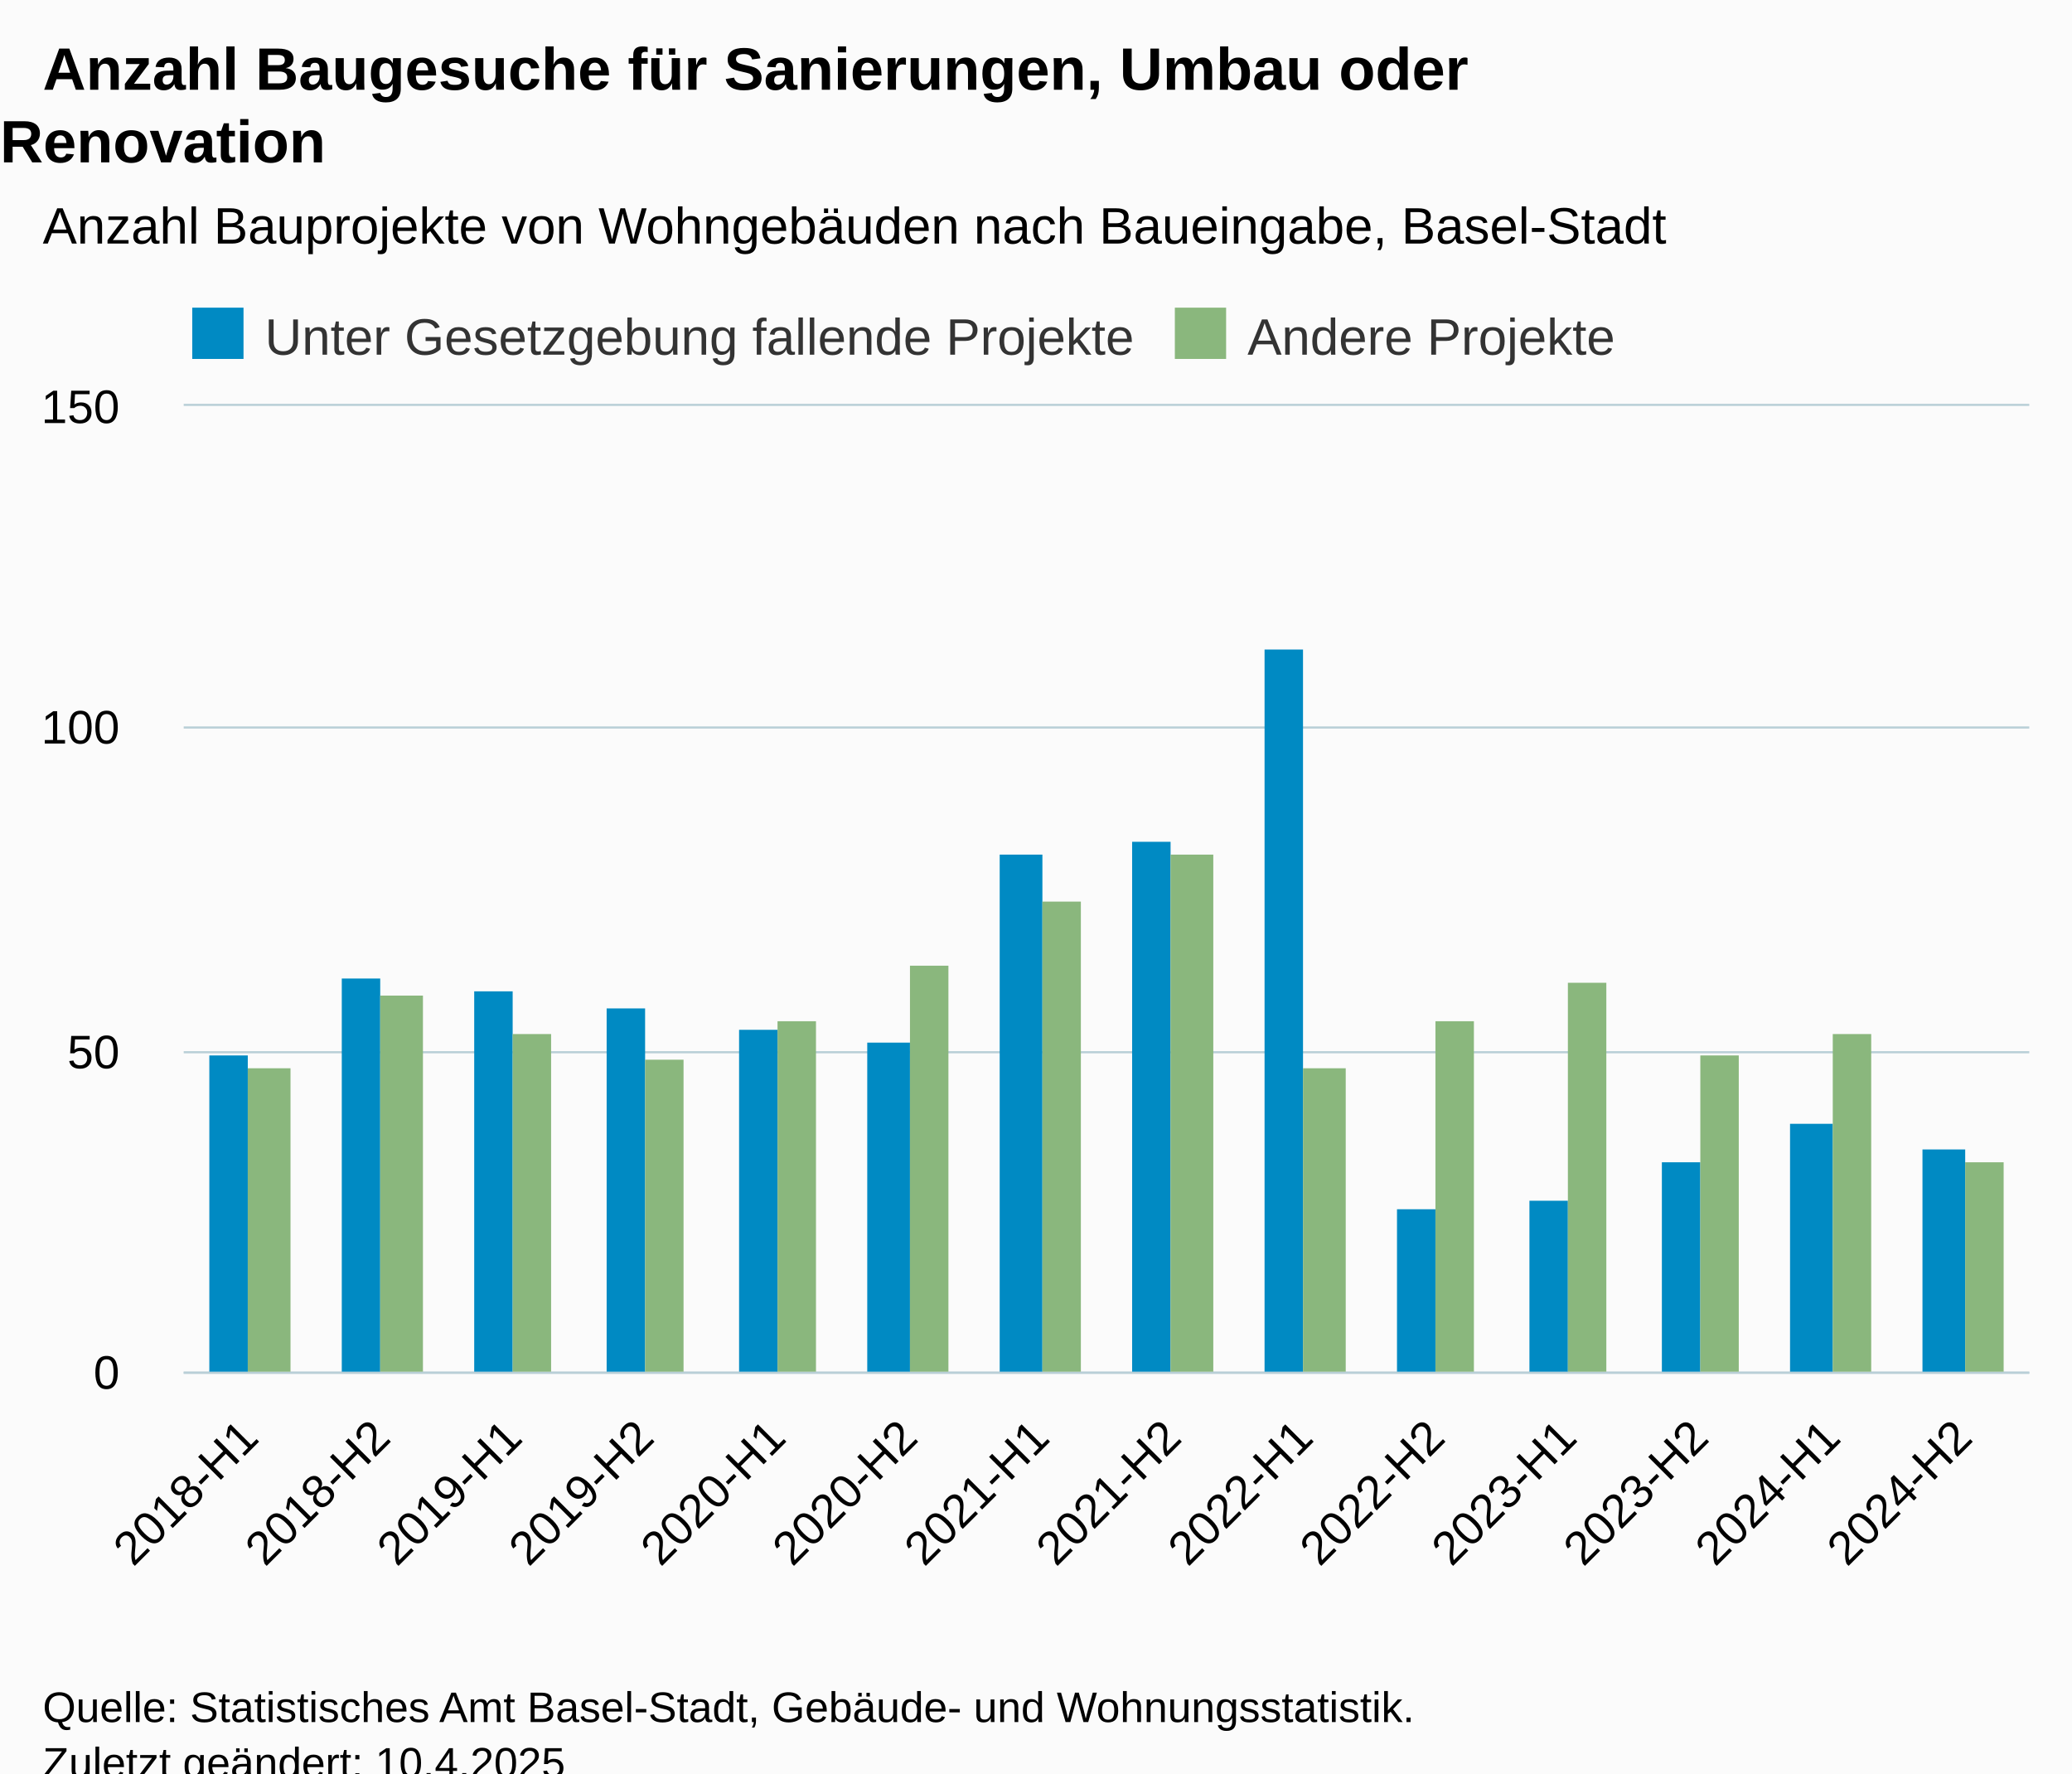
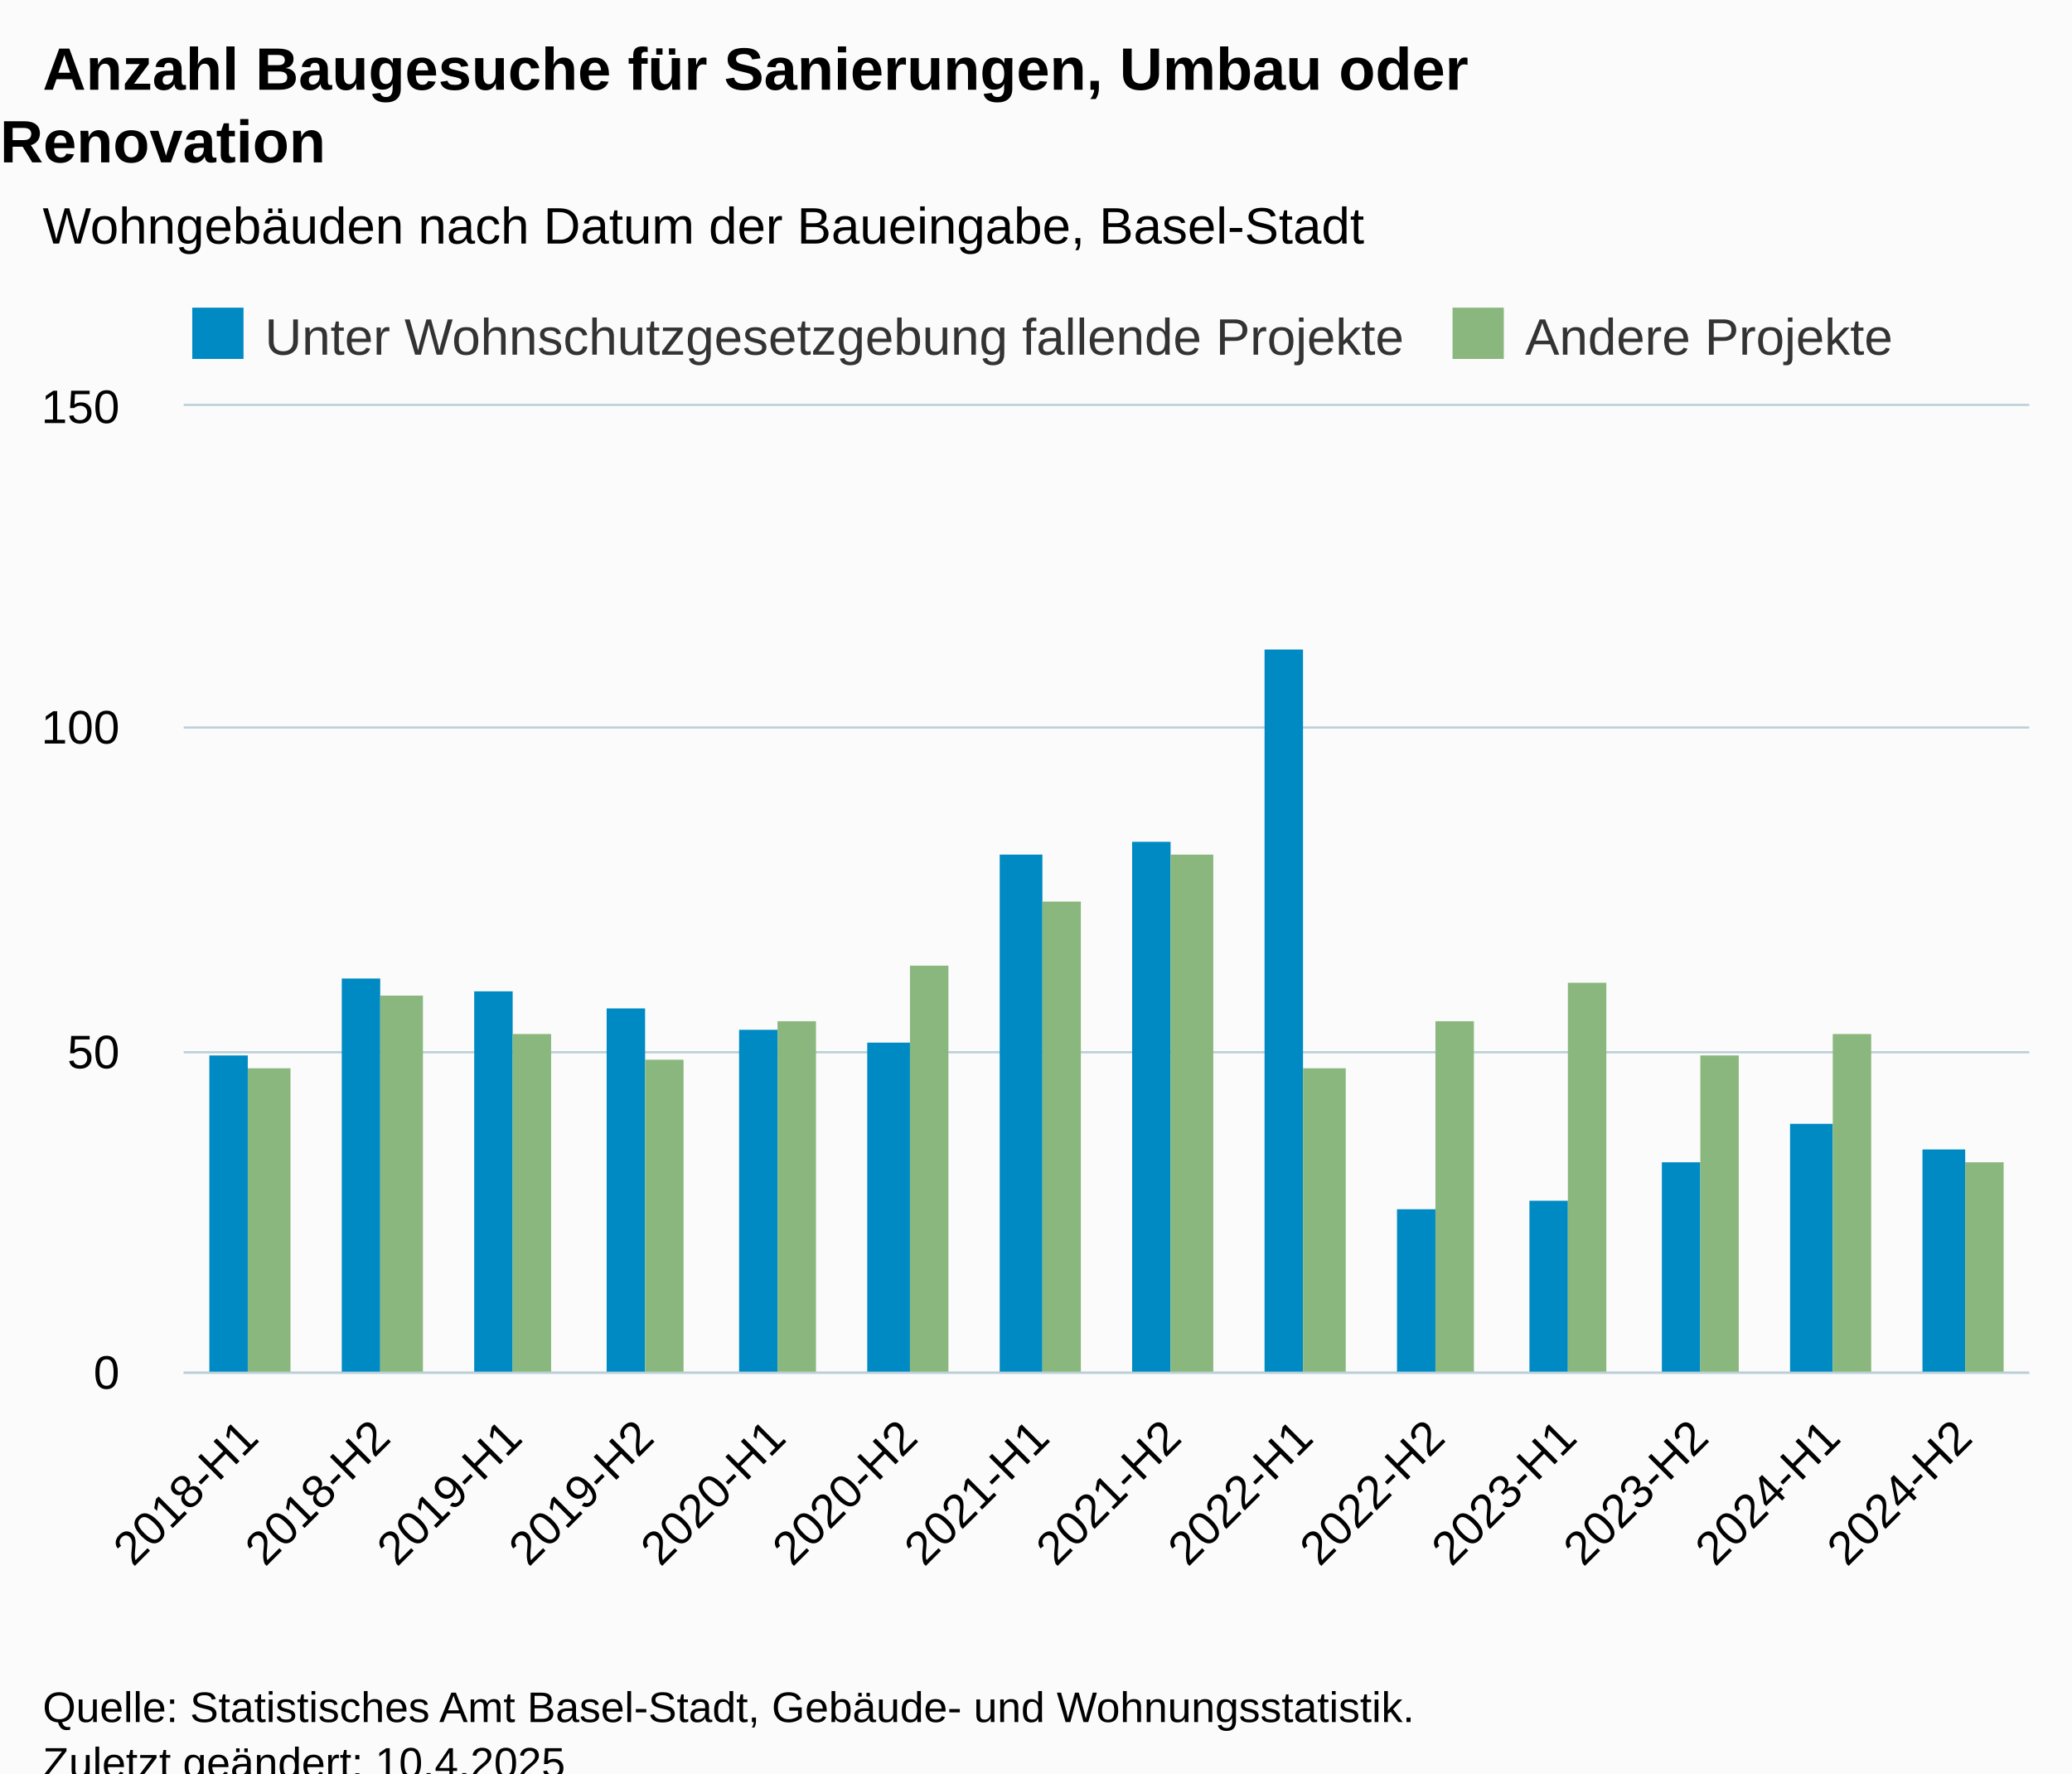
<svg xmlns="http://www.w3.org/2000/svg" version="1.1" class="highcharts-root" style="font-family:Arial;font-size:12px;" viewBox="0 0 485 415">
  <defs>
-     <clipPath id="highcharts-jps6gut-35-">
+     <clipPath id="highcharts-cjwhcg9-35-">
      <rect x="0" y="0" width="432" height="226" fill="none" />
    </clipPath>
-     <clipPath id="highcharts-jps6gut-50-">
+     <clipPath id="highcharts-cjwhcg9-50-">
      <rect x="0" y="0" width="432" height="226" fill="none" />
    </clipPath>
-     <clipPath id="highcharts-jps6gut-65-">
+     <clipPath id="highcharts-cjwhcg9-65-">
      <rect x="43" y="95" width="432" height="226" fill="none" />
    </clipPath>
  </defs>
  <rect fill="#fbfbfb" class="highcharts-background" x="0" y="0" width="485" height="428" rx="0" ry="0" />
  <rect fill="none" class="highcharts-plot-background" x="43" y="95" width="432" height="226" />
  <g class="highcharts-pane-group" data-z-index="0" />
  <g class="highcharts-grid highcharts-xaxis-grid" data-z-index="1">
    <path fill="none" data-z-index="1" class="highcharts-grid-line" d="M 73.5 95 L 73.5 321" opacity="1" />
    <path fill="none" data-z-index="1" class="highcharts-grid-line" d="M 104.5 95 L 104.5 321" opacity="1" />
    <path fill="none" data-z-index="1" class="highcharts-grid-line" d="M 135.5 95 L 135.5 321" opacity="1" />
    <path fill="none" data-z-index="1" class="highcharts-grid-line" d="M 165.5 95 L 165.5 321" opacity="1" />
    <path fill="none" data-z-index="1" class="highcharts-grid-line" d="M 196.5 95 L 196.5 321" opacity="1" />
    <path fill="none" data-z-index="1" class="highcharts-grid-line" d="M 227.5 95 L 227.5 321" opacity="1" />
    <path fill="none" data-z-index="1" class="highcharts-grid-line" d="M 258.5 95 L 258.5 321" opacity="1" />
    <path fill="none" data-z-index="1" class="highcharts-grid-line" d="M 289.5 95 L 289.5 321" opacity="1" />
    <path fill="none" data-z-index="1" class="highcharts-grid-line" d="M 320.5 95 L 320.5 321" opacity="1" />
    <path fill="none" data-z-index="1" class="highcharts-grid-line" d="M 351.5 95 L 351.5 321" opacity="1" />
    <path fill="none" data-z-index="1" class="highcharts-grid-line" d="M 381.5 95 L 381.5 321" opacity="1" />
    <path fill="none" data-z-index="1" class="highcharts-grid-line" d="M 412.5 95 L 412.5 321" opacity="1" />
    <path fill="none" data-z-index="1" class="highcharts-grid-line" d="M 443.5 95 L 443.5 321" opacity="1" />
    <path fill="none" data-z-index="1" class="highcharts-grid-line" d="M 474.5 95 L 474.5 321" opacity="1" />
    <path fill="none" data-z-index="1" class="highcharts-grid-line" d="M 42.5 95 L 42.5 321" opacity="1" />
  </g>
  <g class="highcharts-grid highcharts-yaxis-grid" data-z-index="1">
    <path fill="none" stroke="#B9CFD7" stroke-width="0.5" data-z-index="1" class="highcharts-grid-line" d="M 43 321.25 L 475 321.25" opacity="1" />
    <path fill="none" stroke="#B9CFD7" stroke-width="0.5" data-z-index="1" class="highcharts-grid-line" d="M 43 246.25 L 475 246.25" opacity="1" />
    <path fill="none" stroke="#B9CFD7" stroke-width="0.5" data-z-index="1" class="highcharts-grid-line" d="M 43 170.25 L 475 170.25" opacity="1" />
    <path fill="none" stroke="#B9CFD7" stroke-width="0.5" data-z-index="1" class="highcharts-grid-line" d="M 43 94.75 L 475 94.75" opacity="1" />
  </g>
  <rect fill="none" class="highcharts-plot-border" data-z-index="1" x="43" y="95" width="432" height="226" />
  <g class="highcharts-axis highcharts-xaxis" data-z-index="2">
    <path fill="none" class="highcharts-axis-line" stroke="#B9CFD7" stroke-width="0.5" data-z-index="7" d="M 43 321.25 L 475 321.25" />
  </g>
  <g class="highcharts-axis highcharts-yaxis" data-z-index="2">
    <path fill="none" class="highcharts-axis-line" data-z-index="7" d="M 43 95 L 43 321" />
  </g>
  <g class="highcharts-series-group" data-z-index="3">
-     <g class="highcharts-series highcharts-series-0 highcharts-column-series" data-z-index="0.1" opacity="1" transform="translate(43,95) scale(1 1)" clip-path="url(#highcharts-jps6gut-50-)">
+     <g class="highcharts-series highcharts-series-0 highcharts-column-series" data-z-index="0.1" opacity="1" transform="translate(43,95) scale(1 1)" clip-path="url(#highcharts-cjwhcg9-50-)">
      <rect x="6" y="152" width="9" height="75" fill="#008AC3" opacity="1" class="highcharts-point" />
      <rect x="37" y="134" width="9" height="93" fill="#008AC3" opacity="1" class="highcharts-point" />
      <rect x="68" y="137" width="9" height="90" fill="#008AC3" opacity="1" class="highcharts-point" />
      <rect x="99" y="141" width="9" height="86" fill="#008AC3" opacity="1" class="highcharts-point" />
      <rect x="130" y="146" width="9" height="81" fill="#008AC3" opacity="1" class="highcharts-point" />
      <rect x="160" y="149" width="10" height="78" fill="#008AC3" opacity="1" class="highcharts-point" />
      <rect x="191" y="105" width="10" height="122" fill="#008AC3" opacity="1" class="highcharts-point" />
      <rect x="222" y="102" width="9" height="125" fill="#008AC3" opacity="1" class="highcharts-point" />
      <rect x="253" y="57" width="9" height="170" fill="#008AC3" opacity="1" class="highcharts-point" />
      <rect x="284" y="188" width="9" height="39" fill="#008AC3" opacity="1" class="highcharts-point" />
      <rect x="315" y="186" width="9" height="41" fill="#008AC3" opacity="1" class="highcharts-point" />
      <rect x="346" y="177" width="9" height="50" fill="#008AC3" opacity="1" class="highcharts-point" />
      <rect x="376" y="168" width="10" height="59" fill="#008AC3" opacity="1" class="highcharts-point" />
      <rect x="407" y="174" width="10" height="53" fill="#008AC3" opacity="1" class="highcharts-point" />
    </g>
    <g class="highcharts-markers highcharts-series-0 highcharts-column-series" data-z-index="0.1" opacity="1" transform="translate(43,95) scale(1 1)" clip-path="none" />
-     <g class="highcharts-series highcharts-series-1 highcharts-column-series" data-z-index="0.1" opacity="1" transform="translate(43,95) scale(1 1)" clip-path="url(#highcharts-jps6gut-50-)">
+     <g class="highcharts-series highcharts-series-1 highcharts-column-series" data-z-index="0.1" opacity="1" transform="translate(43,95) scale(1 1)" clip-path="url(#highcharts-cjwhcg9-50-)">
      <rect x="15" y="155" width="10" height="72" fill="#8AB77D" opacity="1" class="highcharts-point" />
      <rect x="46" y="138" width="10" height="89" fill="#8AB77D" opacity="1" class="highcharts-point" />
      <rect x="77" y="147" width="9" height="80" fill="#8AB77D" opacity="1" class="highcharts-point" />
      <rect x="108" y="153" width="9" height="74" fill="#8AB77D" opacity="1" class="highcharts-point" />
      <rect x="139" y="144" width="9" height="83" fill="#8AB77D" opacity="1" class="highcharts-point" />
      <rect x="170" y="131" width="9" height="96" fill="#8AB77D" opacity="1" class="highcharts-point" />
      <rect x="201" y="116" width="9" height="111" fill="#8AB77D" opacity="1" class="highcharts-point" />
      <rect x="231" y="105" width="10" height="122" fill="#8AB77D" opacity="1" class="highcharts-point" />
      <rect x="262" y="155" width="10" height="72" fill="#8AB77D" opacity="1" class="highcharts-point" />
      <rect x="293" y="144" width="9" height="83" fill="#8AB77D" opacity="1" class="highcharts-point" />
      <rect x="324" y="135" width="9" height="92" fill="#8AB77D" opacity="1" class="highcharts-point" />
      <rect x="355" y="152" width="9" height="75" fill="#8AB77D" opacity="1" class="highcharts-point" />
      <rect x="386" y="147" width="9" height="80" fill="#8AB77D" opacity="1" class="highcharts-point" />
      <rect x="417" y="177" width="9" height="50" fill="#8AB77D" opacity="1" class="highcharts-point" />
    </g>
    <g class="highcharts-markers highcharts-series-1 highcharts-column-series" data-z-index="0.1" opacity="1" transform="translate(43,95) scale(1 1)" clip-path="none" />
  </g>
  <text x="10" text-anchor="start" class="highcharts-title" data-z-index="4" style="color:#000000;font-size:14px;font-weight:bold;fill:#000000;" y="21">
    <tspan>Anzahl Baugesuche für Sanierungen, Umbau oder</tspan>
    <tspan dy="17" x="0">Renovation</tspan>
  </text>
  <text x="10" text-anchor="start" class="highcharts-subtitle" data-z-index="4" style="color:#000000;font-size:12px;font-weight:normal;fill:#000000;" y="57">
-     <tspan>Anzahl Bauprojekte von Wohngebäuden nach Baueingabe, Basel-Stadt</tspan>
+     <tspan>Wohngebäuden nach Datum der Baueingabe, Basel-Stadt</tspan>
  </text>
  <text x="10" text-anchor="start" class="highcharts-caption" data-z-index="4" style="color:#666666;fill:#666666;" y="380" />
  <g class="highcharts-legend" data-z-index="7" transform="translate(43,73)">
-     <rect fill="none" class="highcharts-legend-box" rx="0" ry="0" x="0" y="0" width="336" height="10" visibility="visible" />
+     <rect fill="none" class="highcharts-legend-box" rx="0" ry="0" x="0" y="0" width="401" height="10" visibility="visible" />
    <g data-z-index="1">
      <g>
        <g class="highcharts-legend-item highcharts-column-series highcharts-color-undefined highcharts-series-0" data-z-index="1" transform="translate(0,-5)">
          <text x="19" style="color:#333333;cursor:pointer;font-size:12px;font-weight:normal;fill:#333333;" text-anchor="start" data-z-index="2" y="15">
-             <tspan>Unter Gesetzgebung fallende Projekte</tspan>
+             <tspan>Unter Wohnschutzgesetzgebung fallende Projekte</tspan>
          </text>
          <rect x="2" y="4" width="12" height="12" fill="#008AC3" class="highcharts-point" data-z-index="3" />
        </g>
-         <g class="highcharts-legend-item highcharts-column-series highcharts-color-undefined highcharts-series-1" data-z-index="1" transform="translate(230,-5)">
+         <g class="highcharts-legend-item highcharts-column-series highcharts-color-undefined highcharts-series-1" data-z-index="1" transform="translate(295,-5)">
          <text x="19" y="15" style="color:#333333;cursor:pointer;font-size:12px;font-weight:normal;fill:#333333;" text-anchor="start" data-z-index="2">
            <tspan>Andere Projekte</tspan>
          </text>
          <rect x="2" y="4" width="12" height="12" fill="#8AB77D" class="highcharts-point" data-z-index="3" />
        </g>
      </g>
    </g>
  </g>
  <g class="highcharts-axis-labels highcharts-xaxis-labels" data-z-index="7">
    <text x="61.021" style="color:#000000;cursor:default;font-size:11px;fill:#000000;" text-anchor="end" transform="translate(0,0) rotate(-45 61.0213 337)" y="337" opacity="1">2018-H1</text>
    <text x="91.878" style="color:#000000;cursor:default;font-size:11px;fill:#000000;" text-anchor="end" transform="translate(0,0) rotate(-45 91.87844 337)" y="337" opacity="1">2018-H2</text>
    <text x="122.736" style="color:#000000;cursor:default;font-size:11px;fill:#000000;" text-anchor="end" transform="translate(0,0) rotate(-45 122.7356 337)" y="337" opacity="1">2019-H1</text>
    <text x="153.593" style="color:#000000;cursor:default;font-size:11px;fill:#000000;" text-anchor="end" transform="translate(0,0) rotate(-45 153.5927 337)" y="337" opacity="1">2019-H2</text>
    <text x="184.45" style="color:#000000;cursor:default;font-size:11px;fill:#000000;" text-anchor="end" transform="translate(0,0) rotate(-45 184.4499 337)" y="337" opacity="1">2020-H1</text>
    <text x="215.307" style="color:#000000;cursor:default;font-size:11px;fill:#000000;" text-anchor="end" transform="translate(0,0) rotate(-45 215.307 337)" y="337" opacity="1">2020-H2</text>
    <text x="246.164" style="color:#000000;cursor:default;font-size:11px;fill:#000000;" text-anchor="end" transform="translate(0,0) rotate(-45 246.1642 337)" y="337" opacity="1">2021-H1</text>
    <text x="277.021" style="color:#000000;cursor:default;font-size:11px;fill:#000000;" text-anchor="end" transform="translate(0,0) rotate(-45 277.0213 337)" y="337" opacity="1">2021-H2</text>
    <text x="307.878" style="color:#000000;cursor:default;font-size:11px;fill:#000000;" text-anchor="end" transform="translate(0,0) rotate(-45 307.8784 337)" y="337" opacity="1">2022-H1</text>
    <text x="338.736" style="color:#000000;cursor:default;font-size:11px;fill:#000000;" text-anchor="end" transform="translate(0,0) rotate(-45 338.7356 337)" y="337" opacity="1">2022-H2</text>
    <text x="369.593" style="color:#000000;cursor:default;font-size:11px;fill:#000000;" text-anchor="end" transform="translate(0,0) rotate(-45 369.5927 337)" y="337" opacity="1">2023-H1</text>
    <text x="400.45" style="color:#000000;cursor:default;font-size:11px;fill:#000000;" text-anchor="end" transform="translate(0,0) rotate(-45 400.4499 337)" y="337" opacity="1">2023-H2</text>
    <text x="431.307" style="color:#000000;cursor:default;font-size:11px;fill:#000000;" text-anchor="end" transform="translate(0,0) rotate(-45 431.307 337)" y="337" opacity="1">2024-H1</text>
    <text x="462.164" style="color:#000000;cursor:default;font-size:11px;fill:#000000;" text-anchor="end" transform="translate(0,0) rotate(-45 462.1642 337)" y="337" opacity="1">2024-H2</text>
  </g>
  <g class="highcharts-axis-labels highcharts-yaxis-labels" data-z-index="7">
    <text x="28" style="color:#000000;cursor:default;font-size:11px;fill:#000000;" text-anchor="end" transform="translate(0,0)" y="325" opacity="1">0</text>
    <text x="28" style="color:#000000;cursor:default;font-size:11px;fill:#000000;" text-anchor="end" transform="translate(0,0)" y="250" opacity="1">50</text>
    <text x="28" style="color:#000000;cursor:default;font-size:11px;fill:#000000;" text-anchor="end" transform="translate(0,0)" y="174" opacity="1">100</text>
    <text x="28" style="color:#000000;cursor:default;font-size:11px;fill:#000000;" text-anchor="end" transform="translate(0,0)" y="99" opacity="1">150</text>
  </g>
  <text x="10" class="highcharts-credits" text-anchor="start" data-z-index="8" style="cursor:default;color:#000000;font-size:10px;fill:#000000;" y="403">
    <tspan>Quelle: Statistisches Amt Basel-Stadt, Gebäude- und Wohnungsstatistik.</tspan>
    <tspan x="10" dy="13">Zuletzt geändert: 10.4.2025</tspan>
  </text>
-   <g class="highcharts-control-points" data-z-index="99" clip-path="url(#highcharts-jps6gut-65-)" />
+   <g class="highcharts-control-points" data-z-index="99" clip-path="url(#highcharts-cjwhcg9-65-)" />
</svg>
